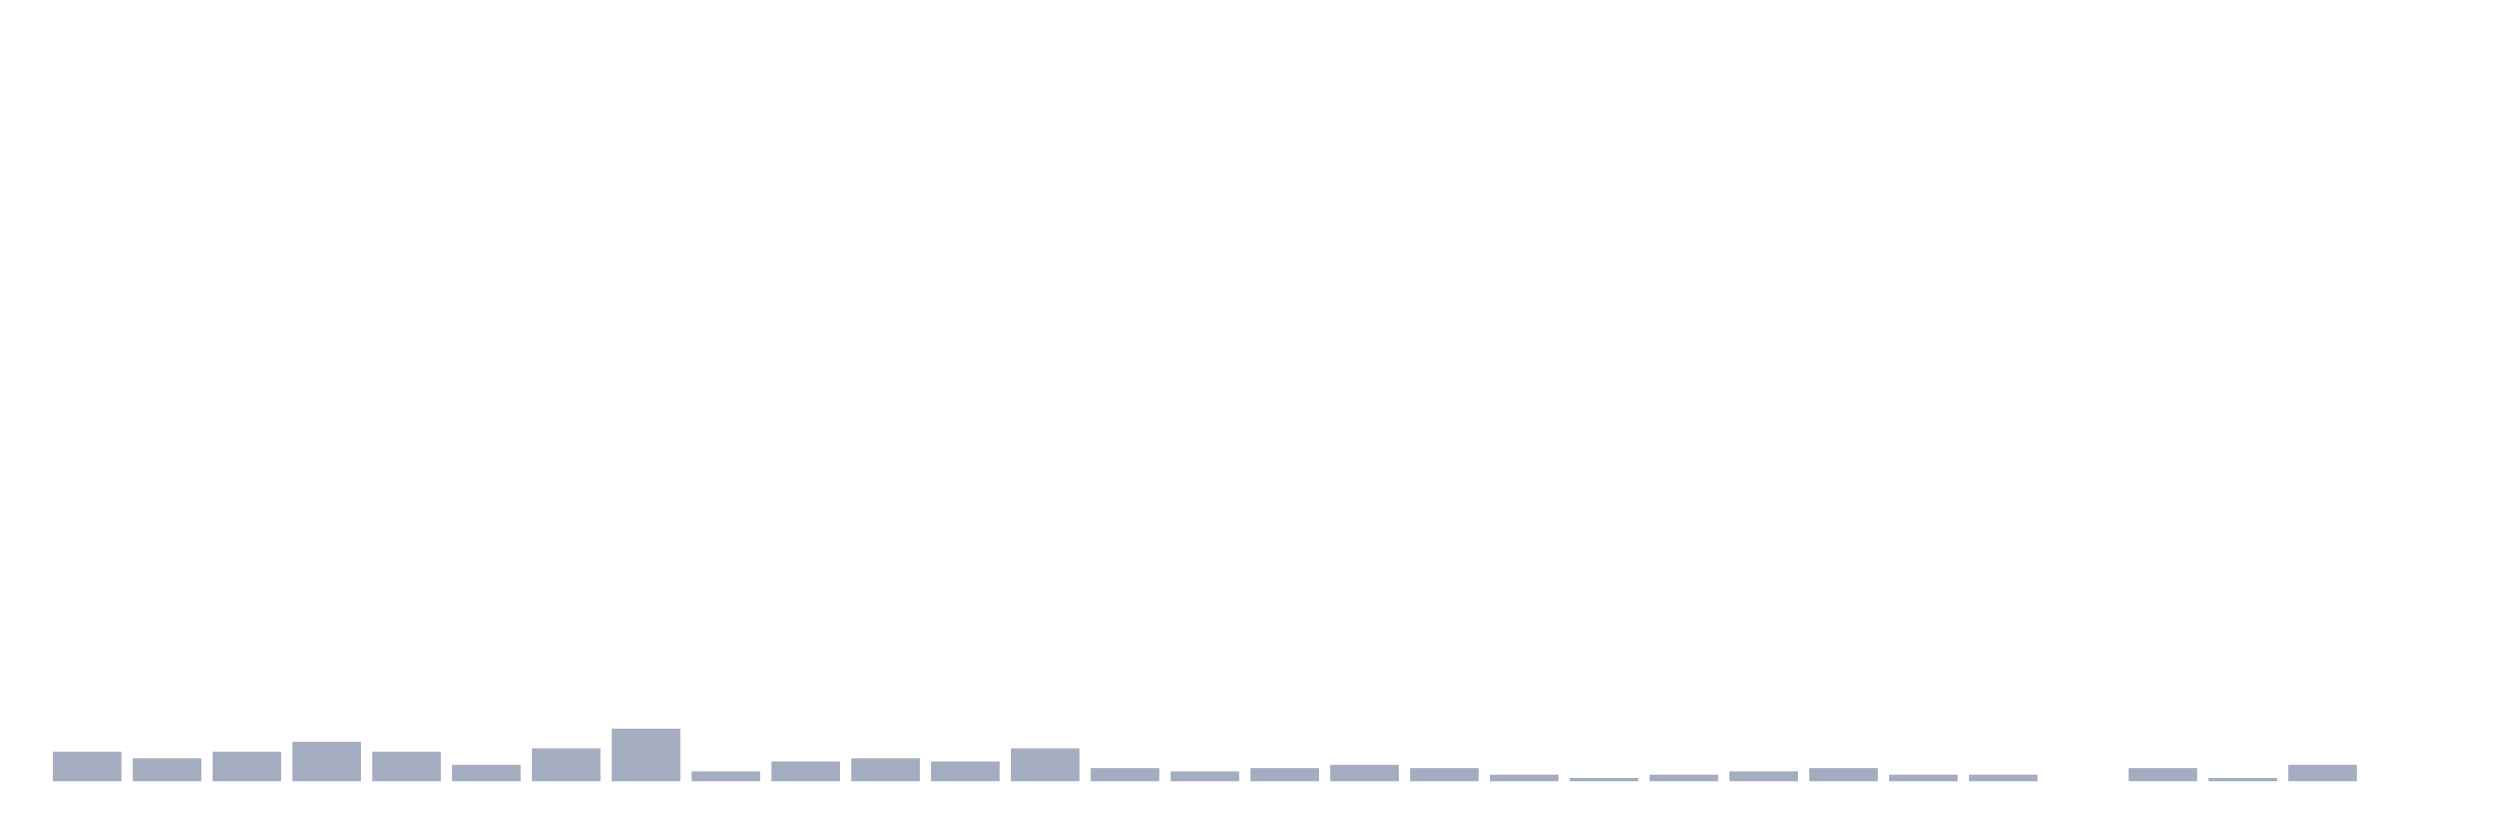
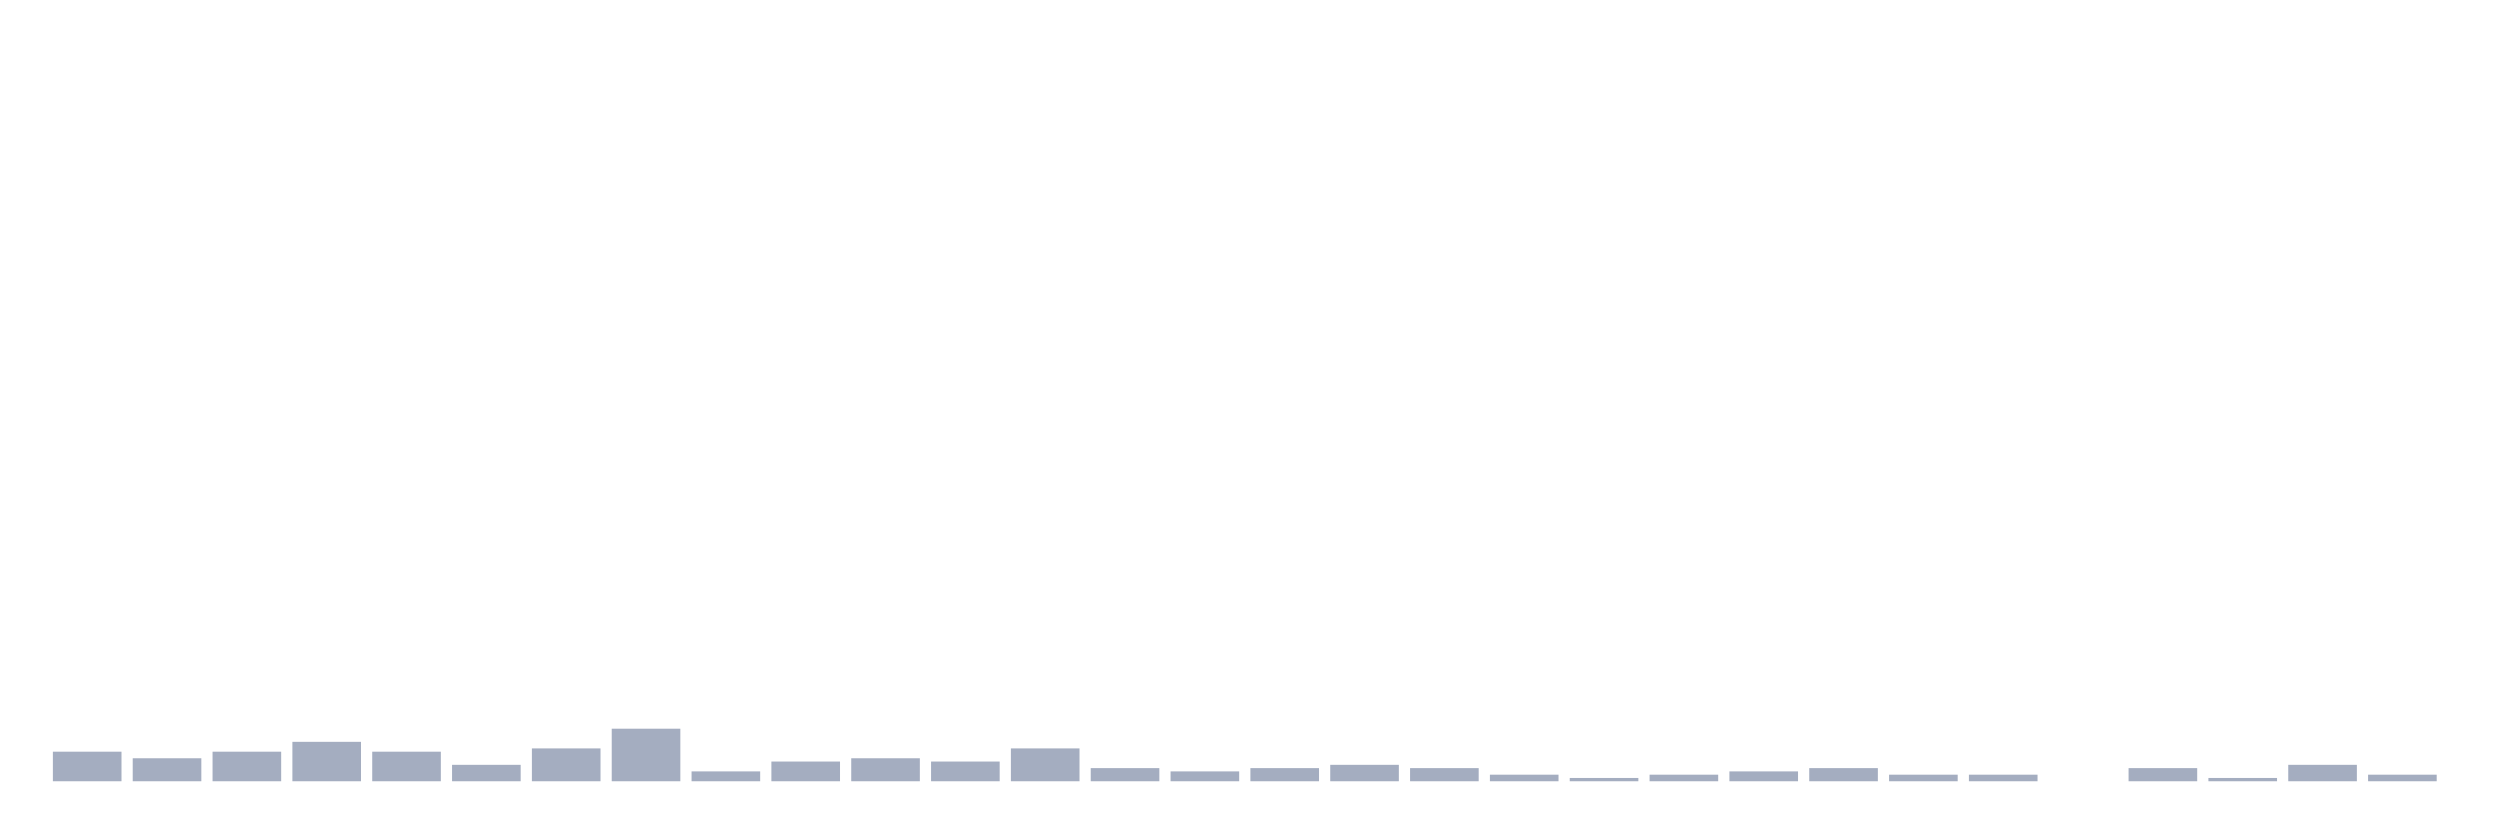
<svg xmlns="http://www.w3.org/2000/svg" viewBox="0 0 480 160">
  <g transform="translate(10,10)">
    <rect class="bar" x="0.153" width="13.175" y="134.324" height="5.676" fill="rgb(164,173,192)" />
    <rect class="bar" x="15.482" width="13.175" y="135.586" height="4.414" fill="rgb(164,173,192)" />
    <rect class="bar" x="30.81" width="13.175" y="134.324" height="5.676" fill="rgb(164,173,192)" />
    <rect class="bar" x="46.138" width="13.175" y="132.432" height="7.568" fill="rgb(164,173,192)" />
    <rect class="bar" x="61.466" width="13.175" y="134.324" height="5.676" fill="rgb(164,173,192)" />
    <rect class="bar" x="76.794" width="13.175" y="136.847" height="3.153" fill="rgb(164,173,192)" />
    <rect class="bar" x="92.123" width="13.175" y="133.694" height="6.306" fill="rgb(164,173,192)" />
    <rect class="bar" x="107.451" width="13.175" y="129.91" height="10.09" fill="rgb(164,173,192)" />
    <rect class="bar" x="122.779" width="13.175" y="138.108" height="1.892" fill="rgb(164,173,192)" />
    <rect class="bar" x="138.107" width="13.175" y="136.216" height="3.784" fill="rgb(164,173,192)" />
    <rect class="bar" x="153.436" width="13.175" y="135.586" height="4.414" fill="rgb(164,173,192)" />
    <rect class="bar" x="168.764" width="13.175" y="136.216" height="3.784" fill="rgb(164,173,192)" />
    <rect class="bar" x="184.092" width="13.175" y="133.694" height="6.306" fill="rgb(164,173,192)" />
    <rect class="bar" x="199.42" width="13.175" y="137.477" height="2.523" fill="rgb(164,173,192)" />
    <rect class="bar" x="214.748" width="13.175" y="138.108" height="1.892" fill="rgb(164,173,192)" />
    <rect class="bar" x="230.077" width="13.175" y="137.477" height="2.523" fill="rgb(164,173,192)" />
    <rect class="bar" x="245.405" width="13.175" y="136.847" height="3.153" fill="rgb(164,173,192)" />
    <rect class="bar" x="260.733" width="13.175" y="137.477" height="2.523" fill="rgb(164,173,192)" />
    <rect class="bar" x="276.061" width="13.175" y="138.739" height="1.261" fill="rgb(164,173,192)" />
    <rect class="bar" x="291.39" width="13.175" y="139.369" height="0.631" fill="rgb(164,173,192)" />
    <rect class="bar" x="306.718" width="13.175" y="138.739" height="1.261" fill="rgb(164,173,192)" />
    <rect class="bar" x="322.046" width="13.175" y="138.108" height="1.892" fill="rgb(164,173,192)" />
    <rect class="bar" x="337.374" width="13.175" y="137.477" height="2.523" fill="rgb(164,173,192)" />
    <rect class="bar" x="352.702" width="13.175" y="138.739" height="1.261" fill="rgb(164,173,192)" />
    <rect class="bar" x="368.031" width="13.175" y="138.739" height="1.261" fill="rgb(164,173,192)" />
    <rect class="bar" x="383.359" width="13.175" y="140" height="0" fill="rgb(164,173,192)" />
    <rect class="bar" x="398.687" width="13.175" y="137.477" height="2.523" fill="rgb(164,173,192)" />
    <rect class="bar" x="414.015" width="13.175" y="139.369" height="0.631" fill="rgb(164,173,192)" />
    <rect class="bar" x="429.344" width="13.175" y="136.847" height="3.153" fill="rgb(164,173,192)" />
-     <rect class="bar" x="444.672" width="13.175" y="140" height="0" fill="rgb(164,173,192)" />
+     <rect class="bar" x="444.672" width="13.175" y="138.739" height="1.261" fill="rgb(164,173,192)" />
  </g>
</svg>
